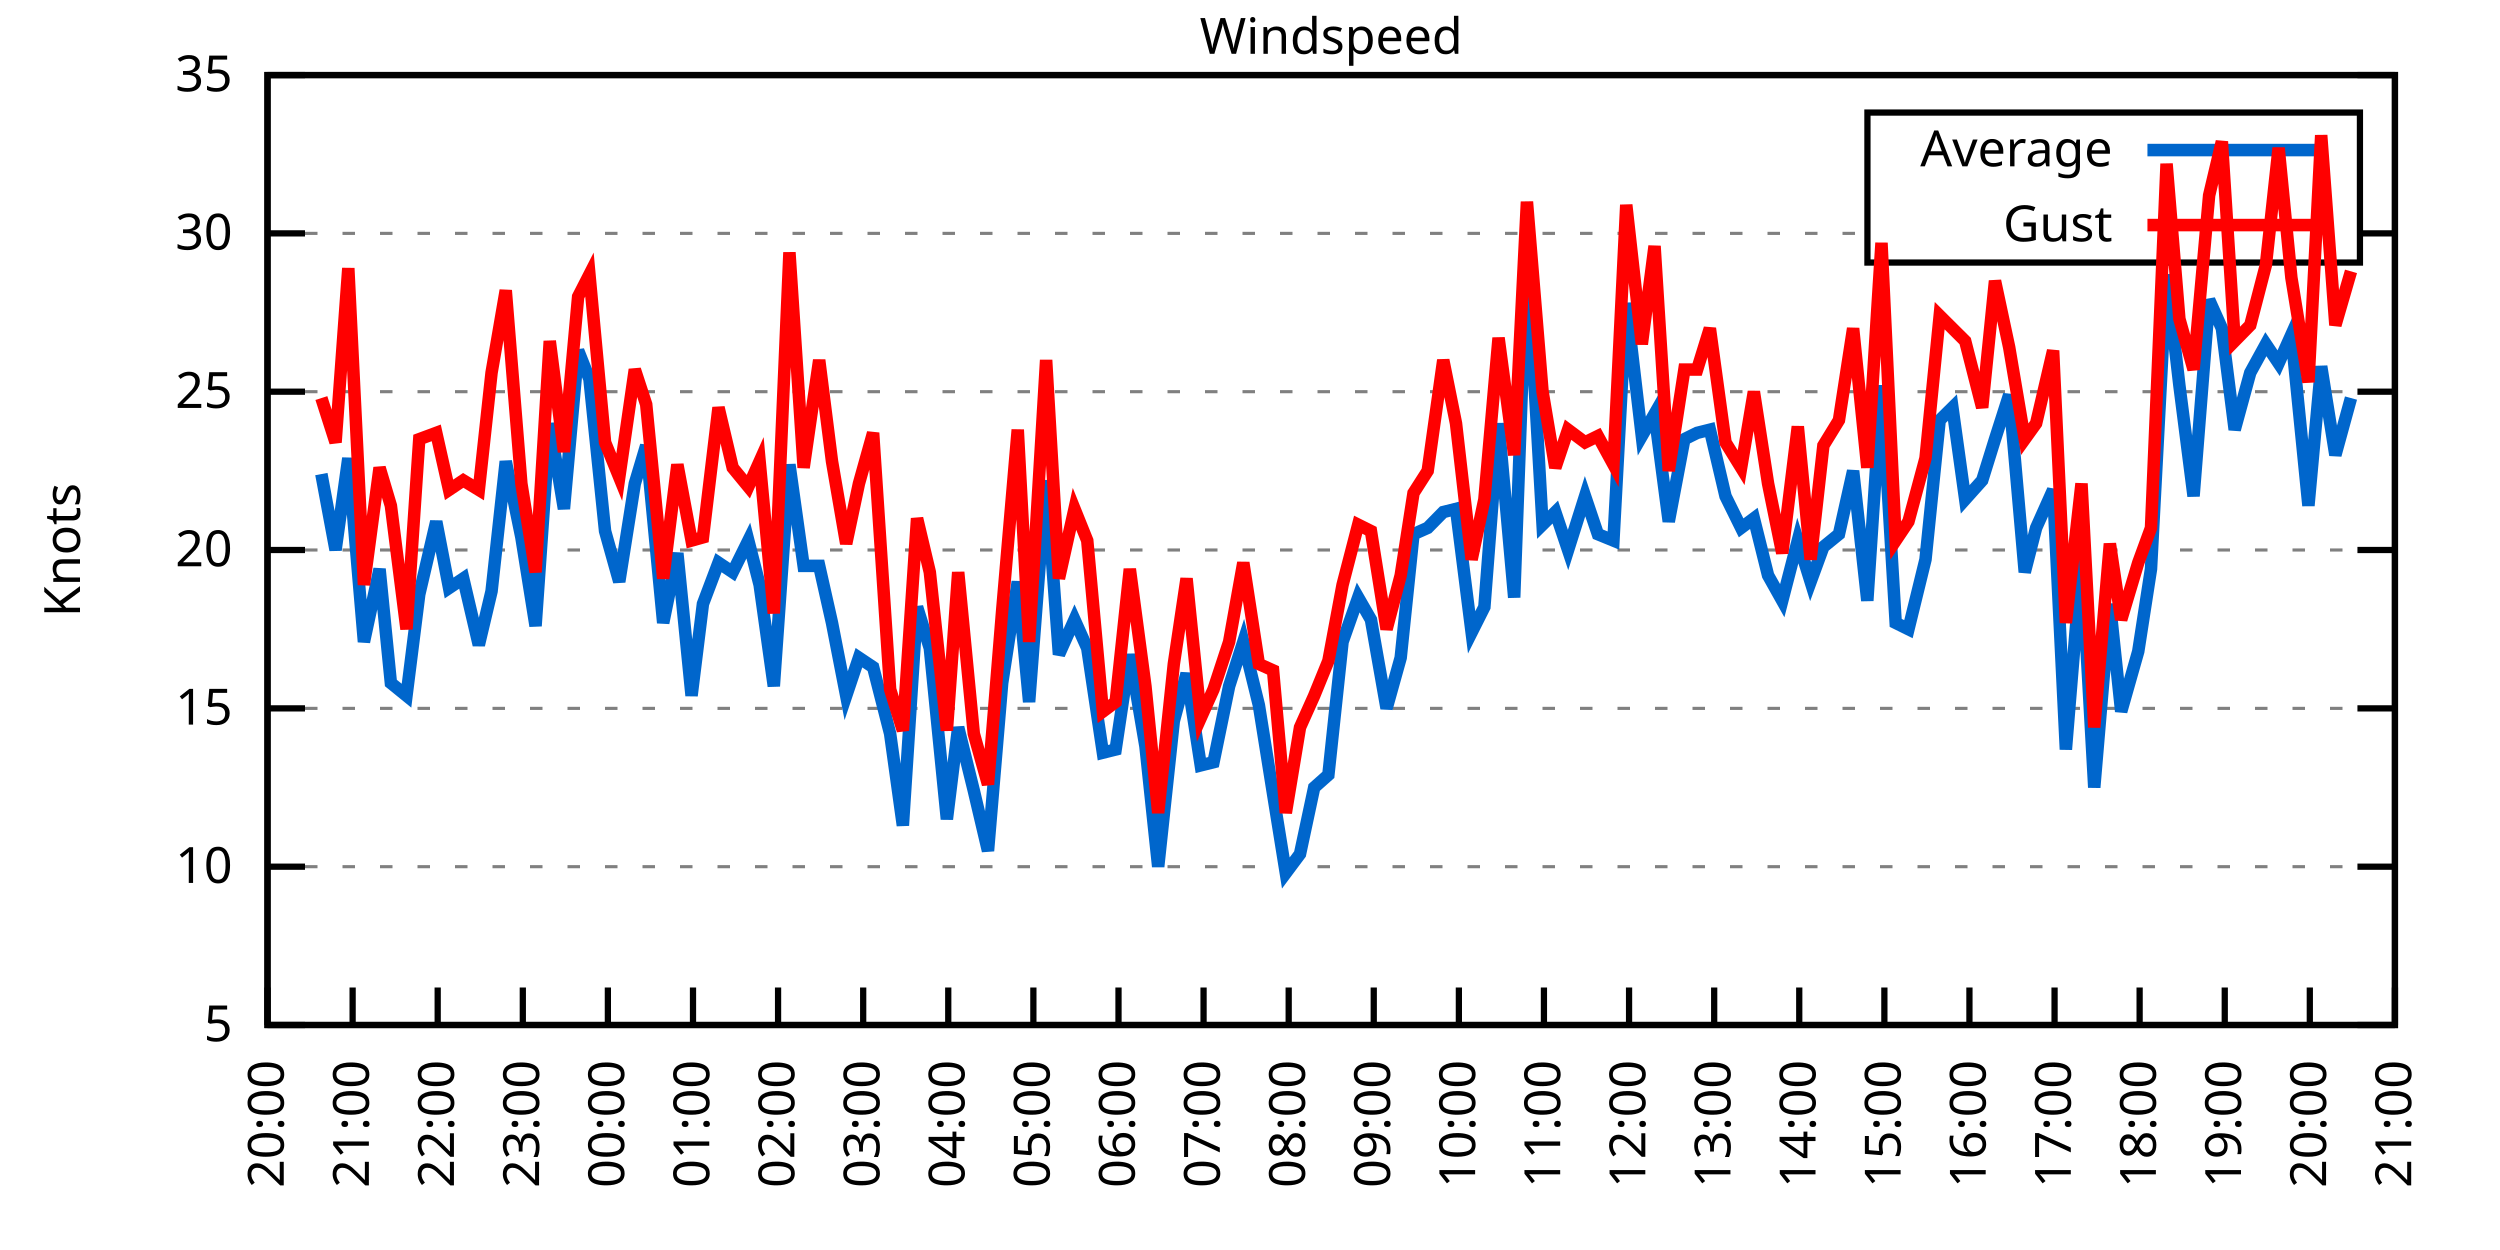
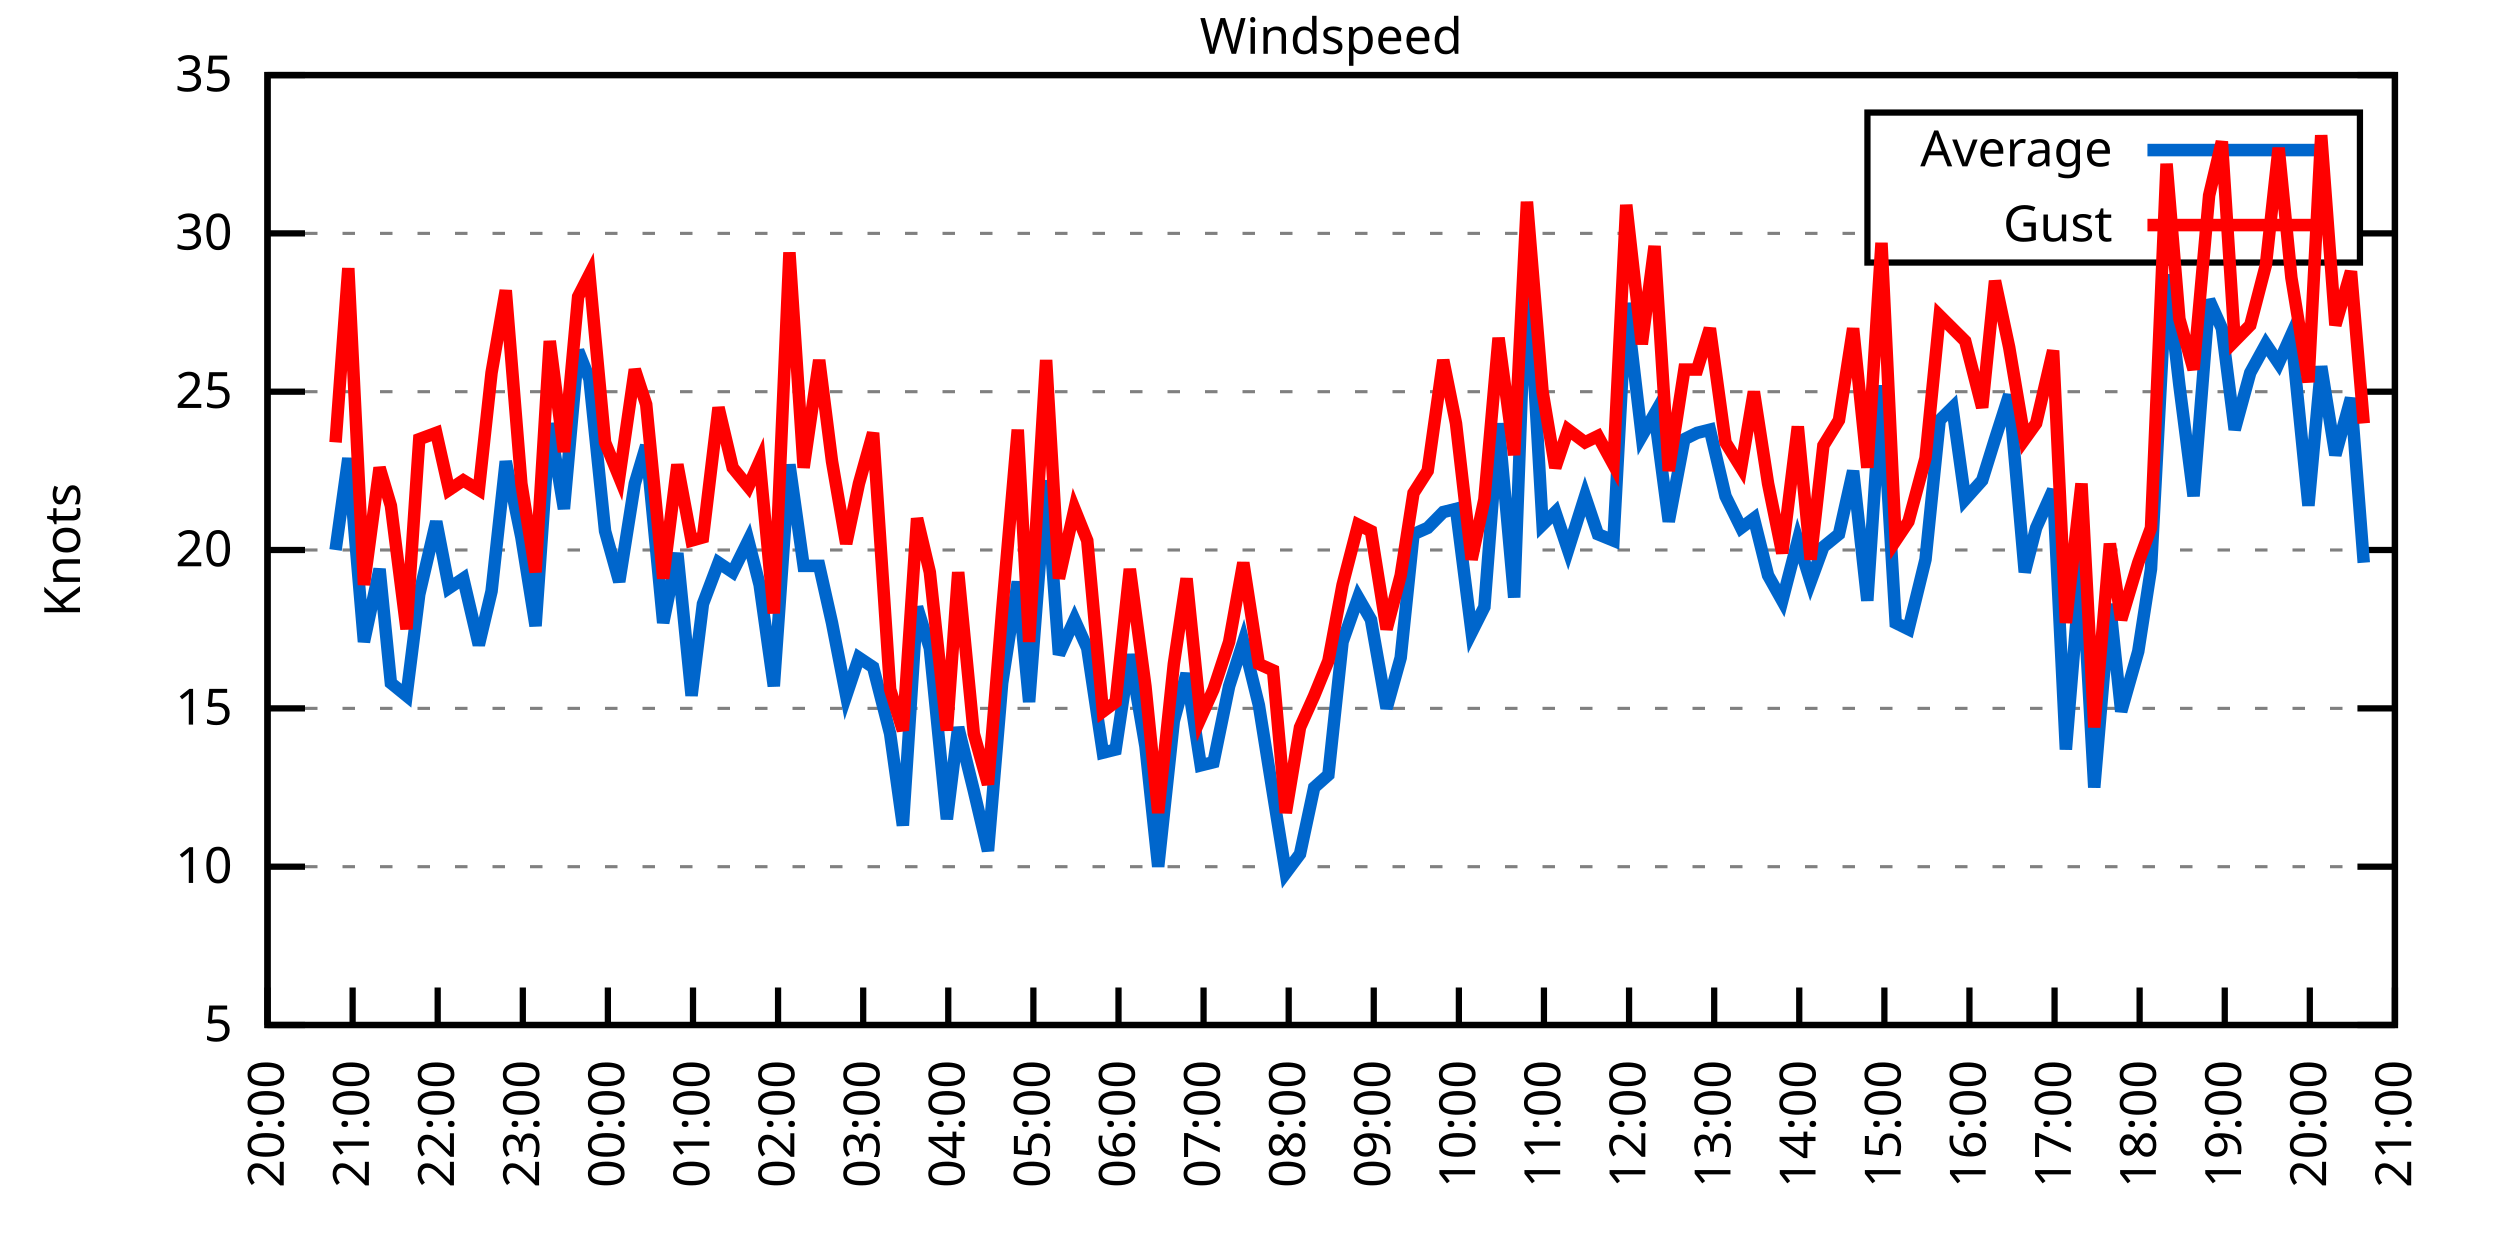
<svg xmlns="http://www.w3.org/2000/svg" xmlns:xlink="http://www.w3.org/1999/xlink" width="400" height="200" viewBox="0 0 400 200">
  <g id="gnuplot_canvas">
    <rect x="0" y="0" width="400" height="200" fill="none" />
    <defs>
      <circle id="gpDot" r="0.5" stroke-width="0.5" stroke="currentColor" />
      <path id="gpPt0" stroke-width="0.333" stroke="currentColor" d="M-1,0 h2 M0,-1 v2" />
      <path id="gpPt1" stroke-width="0.333" stroke="currentColor" d="M-1,-1 L1,1 M1,-1 L-1,1" />
      <path id="gpPt2" stroke-width="0.333" stroke="currentColor" d="M-1,0 L1,0 M0,-1 L0,1 M-1,-1 L1,1 M-1,1 L1,-1" />
      <rect id="gpPt3" stroke-width="0.333" stroke="currentColor" x="-1" y="-1" width="2" height="2" />
      <rect id="gpPt4" stroke-width="0.333" stroke="currentColor" fill="currentColor" x="-1" y="-1" width="2" height="2" />
      <circle id="gpPt5" stroke-width="0.333" stroke="currentColor" cx="0" cy="0" r="1" />
      <use xlink:href="#gpPt5" id="gpPt6" fill="currentColor" stroke="none" />
      <path id="gpPt7" stroke-width="0.333" stroke="currentColor" d="M0,-1.33 L-1.33,0.67 L1.33,0.67 z" />
      <use xlink:href="#gpPt7" id="gpPt8" fill="currentColor" stroke="none" />
      <use xlink:href="#gpPt7" id="gpPt9" stroke="currentColor" transform="rotate(180)" />
      <use xlink:href="#gpPt9" id="gpPt10" fill="currentColor" stroke="none" />
      <use xlink:href="#gpPt3" id="gpPt11" stroke="currentColor" transform="rotate(45)" />
      <use xlink:href="#gpPt11" id="gpPt12" fill="currentColor" stroke="none" />
      <path id="gpPt13" stroke-width="0.333" stroke="currentColor" d="M0,1.330 L1.265,0.411 L0.782,-1.067 L-0.782,-1.076 L-1.265,0.411 z" />
      <use xlink:href="#gpPt13" id="gpPt14" fill="currentColor" stroke="none" />
      <filter id="textbox" filterUnits="objectBoundingBox" x="0" y="0" height="1" width="1">
        <feFlood flood-color="white" flood-opacity="1" result="bgnd" />
        <feComposite in="SourceGraphic" in2="bgnd" operator="atop" />
      </filter>
      <filter id="greybox" filterUnits="objectBoundingBox" x="0" y="0" height="1" width="1">
        <feFlood flood-color="lightgrey" flood-opacity="1" result="grey" />
        <feComposite in="SourceGraphic" in2="grey" operator="atop" />
      </filter>
    </defs>
    <g fill="none" color="white" stroke="currentColor" stroke-width="1.00" stroke-linecap="butt" stroke-linejoin="miter">
</g>
    <g fill="none" color="black" stroke="currentColor" stroke-width="1.00" stroke-linecap="butt" stroke-linejoin="miter">
      <g stroke="none" shape-rendering="crispEdges">
        <polygon fill="rgb(255, 255, 255)" points="42.80,164.00 383.18,164.00 383.18,12.02 42.80,12.02 " />
      </g>
    </g>
    <g fill="none" color="black" stroke="currentColor" stroke-width="1.00" stroke-linecap="butt" stroke-linejoin="miter">
</g>
    <g fill="none" color="black" stroke="black" stroke-width="0.50" stroke-linecap="butt" stroke-linejoin="miter">
</g>
    <g fill="none" color="gray" stroke="currentColor" stroke-width="0.50" stroke-linecap="butt" stroke-linejoin="miter">
      <path stroke="gray" stroke-dasharray="2,4" class="gridline" d="M42.80,164.00 L383.19,164.00  " />
    </g>
    <g fill="none" color="gray" stroke="gray" stroke-width="1.00" stroke-linecap="butt" stroke-linejoin="miter">
</g>
    <g fill="none" color="black" stroke="currentColor" stroke-width="1.00" stroke-linecap="butt" stroke-linejoin="miter">
      <path stroke="black" d="M42.80,164.00 L48.80,164.00 M383.19,164.00 L377.19,164.00  " />
      <g transform="translate(37.20,166.60)" stroke="none" fill="black" font-family="Sans" font-size="8.00" text-anchor="end">
        <text>
          <tspan font-family="Sans"> 5</tspan>
        </text>
      </g>
    </g>
    <g fill="none" color="black" stroke="currentColor" stroke-width="1.00" stroke-linecap="butt" stroke-linejoin="miter">
</g>
    <g fill="none" color="black" stroke="black" stroke-width="0.50" stroke-linecap="butt" stroke-linejoin="miter">
</g>
    <g fill="none" color="gray" stroke="currentColor" stroke-width="0.50" stroke-linecap="butt" stroke-linejoin="miter">
      <path stroke="gray" stroke-dasharray="2,4" class="gridline" d="M42.80,138.67 L383.19,138.67  " />
    </g>
    <g fill="none" color="gray" stroke="gray" stroke-width="1.00" stroke-linecap="butt" stroke-linejoin="miter">
</g>
    <g fill="none" color="black" stroke="currentColor" stroke-width="1.00" stroke-linecap="butt" stroke-linejoin="miter">
      <path stroke="black" d="M42.80,138.67 L48.80,138.67 M383.19,138.67 L377.19,138.67  " />
      <g transform="translate(37.20,141.27)" stroke="none" fill="black" font-family="Sans" font-size="8.00" text-anchor="end">
        <text>
          <tspan font-family="Sans"> 10</tspan>
        </text>
      </g>
    </g>
    <g fill="none" color="black" stroke="currentColor" stroke-width="1.00" stroke-linecap="butt" stroke-linejoin="miter">
</g>
    <g fill="none" color="black" stroke="black" stroke-width="0.50" stroke-linecap="butt" stroke-linejoin="miter">
</g>
    <g fill="none" color="gray" stroke="currentColor" stroke-width="0.50" stroke-linecap="butt" stroke-linejoin="miter">
      <path stroke="gray" stroke-dasharray="2,4" class="gridline" d="M42.80,113.34 L383.19,113.34  " />
    </g>
    <g fill="none" color="gray" stroke="gray" stroke-width="1.00" stroke-linecap="butt" stroke-linejoin="miter">
</g>
    <g fill="none" color="black" stroke="currentColor" stroke-width="1.00" stroke-linecap="butt" stroke-linejoin="miter">
      <path stroke="black" d="M42.80,113.34 L48.80,113.34 M383.19,113.34 L377.19,113.34  " />
      <g transform="translate(37.20,115.94)" stroke="none" fill="black" font-family="Sans" font-size="8.00" text-anchor="end">
        <text>
          <tspan font-family="Sans"> 15</tspan>
        </text>
      </g>
    </g>
    <g fill="none" color="black" stroke="currentColor" stroke-width="1.00" stroke-linecap="butt" stroke-linejoin="miter">
</g>
    <g fill="none" color="black" stroke="black" stroke-width="0.50" stroke-linecap="butt" stroke-linejoin="miter">
</g>
    <g fill="none" color="gray" stroke="currentColor" stroke-width="0.50" stroke-linecap="butt" stroke-linejoin="miter">
      <path stroke="gray" stroke-dasharray="2,4" class="gridline" d="M42.80,88.00 L383.19,88.00  " />
    </g>
    <g fill="none" color="gray" stroke="gray" stroke-width="1.00" stroke-linecap="butt" stroke-linejoin="miter">
</g>
    <g fill="none" color="black" stroke="currentColor" stroke-width="1.00" stroke-linecap="butt" stroke-linejoin="miter">
      <path stroke="black" d="M42.80,88.00 L48.80,88.00 M383.19,88.00 L377.19,88.00  " />
      <g transform="translate(37.20,90.60)" stroke="none" fill="black" font-family="Sans" font-size="8.00" text-anchor="end">
        <text>
          <tspan font-family="Sans"> 20</tspan>
        </text>
      </g>
    </g>
    <g fill="none" color="black" stroke="currentColor" stroke-width="1.00" stroke-linecap="butt" stroke-linejoin="miter">
</g>
    <g fill="none" color="black" stroke="black" stroke-width="0.50" stroke-linecap="butt" stroke-linejoin="miter">
</g>
    <g fill="none" color="gray" stroke="currentColor" stroke-width="0.50" stroke-linecap="butt" stroke-linejoin="miter">
      <path stroke="gray" stroke-dasharray="2,4" class="gridline" d="M42.80,62.67 L383.19,62.67  " />
    </g>
    <g fill="none" color="gray" stroke="gray" stroke-width="1.00" stroke-linecap="butt" stroke-linejoin="miter">
</g>
    <g fill="none" color="black" stroke="currentColor" stroke-width="1.00" stroke-linecap="butt" stroke-linejoin="miter">
      <path stroke="black" d="M42.80,62.67 L48.80,62.67 M383.19,62.67 L377.19,62.67  " />
      <g transform="translate(37.20,65.27)" stroke="none" fill="black" font-family="Sans" font-size="8.00" text-anchor="end">
        <text>
          <tspan font-family="Sans"> 25</tspan>
        </text>
      </g>
    </g>
    <g fill="none" color="black" stroke="currentColor" stroke-width="1.00" stroke-linecap="butt" stroke-linejoin="miter">
</g>
    <g fill="none" color="black" stroke="black" stroke-width="0.50" stroke-linecap="butt" stroke-linejoin="miter">
</g>
    <g fill="none" color="gray" stroke="currentColor" stroke-width="0.50" stroke-linecap="butt" stroke-linejoin="miter">
      <path stroke="gray" stroke-dasharray="2,4" class="gridline" d="M42.80,37.34 L298.79,37.34 M377.59,37.34 L383.19,37.34  " />
    </g>
    <g fill="none" color="gray" stroke="gray" stroke-width="1.00" stroke-linecap="butt" stroke-linejoin="miter">
</g>
    <g fill="none" color="black" stroke="currentColor" stroke-width="1.00" stroke-linecap="butt" stroke-linejoin="miter">
      <path stroke="black" d="M42.80,37.34 L48.80,37.34 M383.19,37.34 L377.19,37.34  " />
      <g transform="translate(37.20,39.94)" stroke="none" fill="black" font-family="Sans" font-size="8.00" text-anchor="end">
        <text>
          <tspan font-family="Sans"> 30</tspan>
        </text>
      </g>
    </g>
    <g fill="none" color="black" stroke="currentColor" stroke-width="1.00" stroke-linecap="butt" stroke-linejoin="miter">
</g>
    <g fill="none" color="black" stroke="black" stroke-width="0.50" stroke-linecap="butt" stroke-linejoin="miter">
</g>
    <g fill="none" color="gray" stroke="currentColor" stroke-width="0.50" stroke-linecap="butt" stroke-linejoin="miter">
      <path stroke="gray" stroke-dasharray="2,4" class="gridline" d="M42.80,12.01 L383.19,12.01  " />
    </g>
    <g fill="none" color="gray" stroke="gray" stroke-width="1.00" stroke-linecap="butt" stroke-linejoin="miter">
</g>
    <g fill="none" color="black" stroke="currentColor" stroke-width="1.00" stroke-linecap="butt" stroke-linejoin="miter">
      <path stroke="black" d="M42.80,12.01 L48.80,12.01 M383.19,12.01 L377.19,12.01  " />
      <g transform="translate(37.20,14.61)" stroke="none" fill="black" font-family="Sans" font-size="8.00" text-anchor="end">
        <text>
          <tspan font-family="Sans"> 35</tspan>
        </text>
      </g>
    </g>
    <g fill="none" color="black" stroke="currentColor" stroke-width="1.00" stroke-linecap="butt" stroke-linejoin="miter">
      <path stroke="black" d="M42.80,164.00 L42.80,158.00  " />
      <g transform="translate(45.40,169.60) rotate(270.00)" stroke="none" fill="black" font-family="Sans" font-size="8.00" text-anchor="end">
        <text>
          <tspan font-family="Sans">20:00</tspan>
        </text>
      </g>
    </g>
    <g fill="none" color="black" stroke="currentColor" stroke-width="1.00" stroke-linecap="butt" stroke-linejoin="miter">
      <path stroke="black" d="M56.42,164.00 L56.42,158.00  " />
      <g transform="translate(59.02,169.60) rotate(270.00)" stroke="none" fill="black" font-family="Sans" font-size="8.00" text-anchor="end">
        <text>
          <tspan font-family="Sans">21:00</tspan>
        </text>
      </g>
    </g>
    <g fill="none" color="black" stroke="currentColor" stroke-width="1.00" stroke-linecap="butt" stroke-linejoin="miter">
      <path stroke="black" d="M70.03,164.00 L70.03,158.00  " />
      <g transform="translate(72.63,169.60) rotate(270.00)" stroke="none" fill="black" font-family="Sans" font-size="8.00" text-anchor="end">
        <text>
          <tspan font-family="Sans">22:00</tspan>
        </text>
      </g>
    </g>
    <g fill="none" color="black" stroke="currentColor" stroke-width="1.00" stroke-linecap="butt" stroke-linejoin="miter">
      <path stroke="black" d="M83.65,164.00 L83.65,158.00  " />
      <g transform="translate(86.25,169.60) rotate(270.00)" stroke="none" fill="black" font-family="Sans" font-size="8.00" text-anchor="end">
        <text>
          <tspan font-family="Sans">23:00</tspan>
        </text>
      </g>
    </g>
    <g fill="none" color="black" stroke="currentColor" stroke-width="1.00" stroke-linecap="butt" stroke-linejoin="miter">
      <path stroke="black" d="M97.26,164.00 L97.26,158.00  " />
      <g transform="translate(99.86,169.60) rotate(270.00)" stroke="none" fill="black" font-family="Sans" font-size="8.00" text-anchor="end">
        <text>
          <tspan font-family="Sans">00:00</tspan>
        </text>
      </g>
    </g>
    <g fill="none" color="black" stroke="currentColor" stroke-width="1.00" stroke-linecap="butt" stroke-linejoin="miter">
      <path stroke="black" d="M110.88,164.00 L110.88,158.00  " />
      <g transform="translate(113.48,169.60) rotate(270.00)" stroke="none" fill="black" font-family="Sans" font-size="8.00" text-anchor="end">
        <text>
          <tspan font-family="Sans">01:00</tspan>
        </text>
      </g>
    </g>
    <g fill="none" color="black" stroke="currentColor" stroke-width="1.00" stroke-linecap="butt" stroke-linejoin="miter">
      <path stroke="black" d="M124.49,164.00 L124.49,158.00  " />
      <g transform="translate(127.09,169.60) rotate(270.00)" stroke="none" fill="black" font-family="Sans" font-size="8.00" text-anchor="end">
        <text>
          <tspan font-family="Sans">02:00</tspan>
        </text>
      </g>
    </g>
    <g fill="none" color="black" stroke="currentColor" stroke-width="1.00" stroke-linecap="butt" stroke-linejoin="miter">
      <path stroke="black" d="M138.11,164.00 L138.11,158.00  " />
      <g transform="translate(140.71,169.60) rotate(270.00)" stroke="none" fill="black" font-family="Sans" font-size="8.00" text-anchor="end">
        <text>
          <tspan font-family="Sans">03:00</tspan>
        </text>
      </g>
    </g>
    <g fill="none" color="black" stroke="currentColor" stroke-width="1.00" stroke-linecap="butt" stroke-linejoin="miter">
      <path stroke="black" d="M151.72,164.00 L151.72,158.00  " />
      <g transform="translate(154.32,169.60) rotate(270.00)" stroke="none" fill="black" font-family="Sans" font-size="8.00" text-anchor="end">
        <text>
          <tspan font-family="Sans">04:00</tspan>
        </text>
      </g>
    </g>
    <g fill="none" color="black" stroke="currentColor" stroke-width="1.00" stroke-linecap="butt" stroke-linejoin="miter">
      <path stroke="black" d="M165.34,164.00 L165.34,158.00  " />
      <g transform="translate(167.94,169.60) rotate(270.00)" stroke="none" fill="black" font-family="Sans" font-size="8.00" text-anchor="end">
        <text>
          <tspan font-family="Sans">05:00</tspan>
        </text>
      </g>
    </g>
    <g fill="none" color="black" stroke="currentColor" stroke-width="1.00" stroke-linecap="butt" stroke-linejoin="miter">
      <path stroke="black" d="M178.96,164.00 L178.96,158.00  " />
      <g transform="translate(181.56,169.60) rotate(270.00)" stroke="none" fill="black" font-family="Sans" font-size="8.00" text-anchor="end">
        <text>
          <tspan font-family="Sans">06:00</tspan>
        </text>
      </g>
    </g>
    <g fill="none" color="black" stroke="currentColor" stroke-width="1.00" stroke-linecap="butt" stroke-linejoin="miter">
      <path stroke="black" d="M192.57,164.00 L192.57,158.00  " />
      <g transform="translate(195.17,169.60) rotate(270.00)" stroke="none" fill="black" font-family="Sans" font-size="8.00" text-anchor="end">
        <text>
          <tspan font-family="Sans">07:00</tspan>
        </text>
      </g>
    </g>
    <g fill="none" color="black" stroke="currentColor" stroke-width="1.00" stroke-linecap="butt" stroke-linejoin="miter">
      <path stroke="black" d="M206.19,164.00 L206.19,158.00  " />
      <g transform="translate(208.79,169.60) rotate(270.00)" stroke="none" fill="black" font-family="Sans" font-size="8.00" text-anchor="end">
        <text>
          <tspan font-family="Sans">08:00</tspan>
        </text>
      </g>
    </g>
    <g fill="none" color="black" stroke="currentColor" stroke-width="1.00" stroke-linecap="butt" stroke-linejoin="miter">
      <path stroke="black" d="M219.80,164.00 L219.80,158.00  " />
      <g transform="translate(222.40,169.60) rotate(270.00)" stroke="none" fill="black" font-family="Sans" font-size="8.00" text-anchor="end">
        <text>
          <tspan font-family="Sans">09:00</tspan>
        </text>
      </g>
    </g>
    <g fill="none" color="black" stroke="currentColor" stroke-width="1.00" stroke-linecap="butt" stroke-linejoin="miter">
      <path stroke="black" d="M233.42,164.00 L233.42,158.00  " />
      <g transform="translate(236.02,169.60) rotate(270.00)" stroke="none" fill="black" font-family="Sans" font-size="8.00" text-anchor="end">
        <text>
          <tspan font-family="Sans">10:00</tspan>
        </text>
      </g>
    </g>
    <g fill="none" color="black" stroke="currentColor" stroke-width="1.00" stroke-linecap="butt" stroke-linejoin="miter">
      <path stroke="black" d="M247.03,164.00 L247.03,158.00  " />
      <g transform="translate(249.63,169.60) rotate(270.00)" stroke="none" fill="black" font-family="Sans" font-size="8.00" text-anchor="end">
        <text>
          <tspan font-family="Sans">11:00</tspan>
        </text>
      </g>
    </g>
    <g fill="none" color="black" stroke="currentColor" stroke-width="1.00" stroke-linecap="butt" stroke-linejoin="miter">
      <path stroke="black" d="M260.65,164.00 L260.65,158.00  " />
      <g transform="translate(263.25,169.60) rotate(270.00)" stroke="none" fill="black" font-family="Sans" font-size="8.00" text-anchor="end">
        <text>
          <tspan font-family="Sans">12:00</tspan>
        </text>
      </g>
    </g>
    <g fill="none" color="black" stroke="currentColor" stroke-width="1.00" stroke-linecap="butt" stroke-linejoin="miter">
      <path stroke="black" d="M274.27,164.00 L274.27,158.00  " />
      <g transform="translate(276.87,169.60) rotate(270.00)" stroke="none" fill="black" font-family="Sans" font-size="8.00" text-anchor="end">
        <text>
          <tspan font-family="Sans">13:00</tspan>
        </text>
      </g>
    </g>
    <g fill="none" color="black" stroke="currentColor" stroke-width="1.00" stroke-linecap="butt" stroke-linejoin="miter">
      <path stroke="black" d="M287.88,164.00 L287.88,158.00  " />
      <g transform="translate(290.48,169.60) rotate(270.00)" stroke="none" fill="black" font-family="Sans" font-size="8.00" text-anchor="end">
        <text>
          <tspan font-family="Sans">14:00</tspan>
        </text>
      </g>
    </g>
    <g fill="none" color="black" stroke="currentColor" stroke-width="1.00" stroke-linecap="butt" stroke-linejoin="miter">
      <path stroke="black" d="M301.50,164.00 L301.50,158.00  " />
      <g transform="translate(304.10,169.60) rotate(270.00)" stroke="none" fill="black" font-family="Sans" font-size="8.00" text-anchor="end">
        <text>
          <tspan font-family="Sans">15:00</tspan>
        </text>
      </g>
    </g>
    <g fill="none" color="black" stroke="currentColor" stroke-width="1.00" stroke-linecap="butt" stroke-linejoin="miter">
      <path stroke="black" d="M315.11,164.00 L315.11,158.00  " />
      <g transform="translate(317.71,169.60) rotate(270.00)" stroke="none" fill="black" font-family="Sans" font-size="8.00" text-anchor="end">
        <text>
          <tspan font-family="Sans">16:00</tspan>
        </text>
      </g>
    </g>
    <g fill="none" color="black" stroke="currentColor" stroke-width="1.00" stroke-linecap="butt" stroke-linejoin="miter">
      <path stroke="black" d="M328.73,164.00 L328.73,158.00  " />
      <g transform="translate(331.33,169.60) rotate(270.00)" stroke="none" fill="black" font-family="Sans" font-size="8.00" text-anchor="end">
        <text>
          <tspan font-family="Sans">17:00</tspan>
        </text>
      </g>
    </g>
    <g fill="none" color="black" stroke="currentColor" stroke-width="1.00" stroke-linecap="butt" stroke-linejoin="miter">
      <path stroke="black" d="M342.34,164.00 L342.34,158.00  " />
      <g transform="translate(344.94,169.60) rotate(270.00)" stroke="none" fill="black" font-family="Sans" font-size="8.00" text-anchor="end">
        <text>
          <tspan font-family="Sans">18:00</tspan>
        </text>
      </g>
    </g>
    <g fill="none" color="black" stroke="currentColor" stroke-width="1.00" stroke-linecap="butt" stroke-linejoin="miter">
      <path stroke="black" d="M355.96,164.00 L355.96,158.00  " />
      <g transform="translate(358.56,169.60) rotate(270.00)" stroke="none" fill="black" font-family="Sans" font-size="8.00" text-anchor="end">
        <text>
          <tspan font-family="Sans">19:00</tspan>
        </text>
      </g>
    </g>
    <g fill="none" color="black" stroke="currentColor" stroke-width="1.00" stroke-linecap="butt" stroke-linejoin="miter">
      <path stroke="black" d="M369.57,164.00 L369.57,158.00  " />
      <g transform="translate(372.17,169.60) rotate(270.00)" stroke="none" fill="black" font-family="Sans" font-size="8.00" text-anchor="end">
        <text>
          <tspan font-family="Sans">20:00</tspan>
        </text>
      </g>
    </g>
    <g fill="none" color="black" stroke="currentColor" stroke-width="1.00" stroke-linecap="butt" stroke-linejoin="miter">
      <path stroke="black" d="M383.19,164.00 L383.19,158.00  " />
      <g transform="translate(385.79,169.60) rotate(270.00)" stroke="none" fill="black" font-family="Sans" font-size="8.00" text-anchor="end">
        <text>
          <tspan font-family="Sans">21:00</tspan>
        </text>
      </g>
    </g>
    <g fill="none" color="black" stroke="currentColor" stroke-width="1.00" stroke-linecap="butt" stroke-linejoin="miter">
</g>
    <g fill="none" color="black" stroke="currentColor" stroke-width="1.00" stroke-linecap="butt" stroke-linejoin="miter">
      <path stroke="black" d="M42.80,12.01 L42.80,164.00 L383.19,164.00 L383.19,12.01 L42.80,12.01 Z  " />
    </g>
    <g fill="none" color="black" stroke="currentColor" stroke-width="1.00" stroke-linecap="butt" stroke-linejoin="miter">
</g>
    <g fill="none" color="black" stroke="currentColor" stroke-width="1.00" stroke-linecap="butt" stroke-linejoin="miter">
      <path stroke="black" d="M298.79,42.01 L298.79,18.01 L377.59,18.01 L377.59,42.01 L298.79,42.01 Z  " />
    </g>
    <g id="Windspeed_plot_1">
      <g fill="none" color="white" stroke="black" stroke-width="2.00" stroke-linecap="butt" stroke-linejoin="miter">
</g>
      <g fill="none" color="black" stroke="currentColor" stroke-width="2.00" stroke-linecap="butt" stroke-linejoin="miter">
        <g transform="translate(337.99,26.61)" stroke="none" fill="black" font-family="Sans" font-size="8.00" text-anchor="end">
          <text>
            <tspan font-family="Sans">Average</tspan>
          </text>
        </g>
      </g>
      <g fill="none" color="black" stroke="currentColor" stroke-width="2.00" stroke-linecap="butt" stroke-linejoin="miter">
-         <path stroke="rgb(  0, 102, 204)" d="M343.59,24.01 L371.99,24.01 M51.42,75.85 L53.69,88.00 L55.73,73.31 L58.23,102.70 L60.73,91.04 L62.54,109.28   L65.04,111.31 L67.08,95.10 L69.80,83.45 L71.85,94.08 L74.12,92.56 L76.61,103.20 L78.65,94.59 L80.92,73.82   L83.42,85.98 L85.69,100.16 L87.96,67.74 L90.23,81.42 L92.50,56.09 L94.31,60.65 L96.81,84.97 L99.08,93.07   L101.57,77.37 L103.39,71.29 L106.11,99.66 L108.38,88.51 L110.65,111.31 L112.47,96.62 L114.96,90.03 L117.23,91.55   L119.73,86.49 L121.54,93.58 L123.81,109.79 L126.31,74.33 L128.58,90.54 L131.07,90.54 L133.12,99.66 L135.39,111.31   L137.43,105.23 L139.70,106.75 L142.42,117.39 L144.46,132.08 L146.73,97.12 L148.77,103.71 L151.50,131.07 L153.31,116.38   L155.81,126.51 L158.08,136.14 L160.35,109.28 L162.84,93.07 L164.66,112.32 L167.38,76.86 L169.43,104.72 L171.92,99.15   L173.96,103.71 L176.46,120.43 L178.50,119.92 L180.77,104.72 L183.27,119.42 L185.31,138.67 L187.81,115.36 L189.85,107.76   L192.12,122.46 L194.16,121.95 L196.66,109.79 L198.93,102.70 L201.42,112.83 L203.69,127.02 L205.73,139.68 L208.00,136.64   L210.27,126.00 L212.54,123.98 L214.81,102.70 L217.31,95.60 L219.35,99.15 L221.85,113.34 L224.11,105.23 L226.16,85.47   L228.43,84.46 L230.92,81.93 L232.96,81.42 L235.46,101.18 L237.50,97.12 L239.77,67.74 L242.27,95.60 L244.31,40.38   L246.81,83.95 L248.85,81.93 L250.89,88.00 L253.61,79.39 L255.66,85.47 L258.15,86.49 L260.20,48.49 L262.69,69.77   L264.73,66.22 L267.00,83.45 L269.50,70.27 L271.54,69.26 L273.58,68.75 L276.08,79.39 L278.58,84.46 L280.62,82.94   L282.89,92.06 L285.16,96.11 L287.65,86.49 L289.70,93.07 L291.74,87.50 L294.23,85.47 L296.50,75.34 L298.77,96.11   L301.04,61.66 L303.31,99.66 L305.35,100.67 L308.08,89.52 L310.35,67.23 L312.39,65.21 L314.43,79.90 L317.15,76.86   L319.20,70.27 L321.47,63.18 L323.96,91.55 L325.78,84.46 L328.50,78.38 L330.54,119.92 L333.04,89.52 L335.08,126.00   L337.58,96.62 L339.39,113.84 L342.12,104.22 L344.16,91.04 L346.65,43.93 L348.70,61.66 L350.97,79.39 L353.46,47.98   L355.50,52.54 L357.55,68.75 L360.04,59.63 L362.54,55.07 L364.58,58.11 L366.62,53.55 L369.35,80.91 L371.39,58.62   L373.66,72.81 L376.16,63.69  " />
+         <path stroke="rgb(  0, 102, 204)" d="M343.59,24.01 L371.99,24.01 M53.69,88.00 L55.73,73.31 L58.23,102.70 L60.73,91.04 L62.54,109.28 L65.04,111.31   L67.08,95.10 L69.80,83.45 L71.85,94.08 L74.12,92.56 L76.61,103.20 L78.65,94.59 L80.92,73.82 L83.42,85.98   L85.69,100.16 L87.96,67.74 L90.23,81.42 L92.50,56.09 L94.31,60.65 L96.81,84.97 L99.08,93.07 L101.57,77.37   L103.39,71.29 L106.11,99.66 L108.38,88.51 L110.65,111.31 L112.47,96.62 L114.96,90.03 L117.23,91.55 L119.73,86.49   L121.54,93.58 L123.81,109.79 L126.31,74.33 L128.58,90.54 L131.07,90.54 L133.12,99.66 L135.39,111.31 L137.43,105.23   L139.70,106.75 L142.42,117.39 L144.46,132.08 L146.73,97.12 L148.77,103.71 L151.50,131.07 L153.31,116.38 L155.81,126.51   L158.08,136.14 L160.35,109.28 L162.84,93.07 L164.66,112.32 L167.38,76.86 L169.43,104.72 L171.92,99.15 L173.96,103.71   L176.46,120.43 L178.50,119.92 L180.77,104.72 L183.27,119.42 L185.31,138.67 L187.81,115.36 L189.85,107.76 L192.12,122.46   L194.16,121.95 L196.66,109.79 L198.93,102.70 L201.42,112.83 L203.69,127.02 L205.73,139.68 L208.00,136.64 L210.27,126.00   L212.54,123.98 L214.81,102.70 L217.31,95.60 L219.35,99.15 L221.85,113.34 L224.11,105.23 L226.16,85.47 L228.43,84.46   L230.92,81.93 L232.96,81.42 L235.46,101.18 L237.50,97.12 L239.77,67.74 L242.27,95.60 L244.31,40.38 L246.81,83.95   L248.85,81.93 L250.89,88.00 L253.61,79.39 L255.66,85.47 L258.15,86.49 L260.20,48.49 L262.69,69.77 L264.73,66.22   L267.00,83.45 L269.50,70.27 L271.54,69.26 L273.58,68.75 L276.08,79.39 L278.58,84.46 L280.62,82.94 L282.89,92.06   L285.16,96.11 L287.65,86.49 L289.70,93.07 L291.74,87.50 L294.23,85.47 L296.50,75.34 L298.77,96.11 L301.04,61.66   L303.31,99.66 L305.35,100.67 L308.08,89.52 L310.35,67.23 L312.39,65.21 L314.43,79.90 L317.15,76.86 L319.20,70.27   L321.47,63.18 L323.96,91.55 L325.78,84.46 L328.50,78.38 L330.54,119.92 L333.04,89.52 L335.08,126.00 L337.58,96.62   L339.39,113.84 L342.12,104.22 L344.16,91.04 L346.65,43.93 L348.70,61.66 L350.97,79.39 L353.46,47.98 L355.50,52.54   L357.55,68.75 L360.04,59.63 L362.54,55.07 L364.58,58.11 L366.62,53.55 L369.35,80.91 L371.39,58.62 L373.66,72.81   L376.16,63.69 L378.20,90.03  " />
      </g>
    </g>
    <g id="Windspeed_plot_2">
      <g fill="none" color="black" stroke="currentColor" stroke-width="2.00" stroke-linecap="butt" stroke-linejoin="miter">
        <g transform="translate(337.99,38.61)" stroke="none" fill="black" font-family="Sans" font-size="8.00" text-anchor="end">
          <text>
            <tspan font-family="Sans">Gust</tspan>
          </text>
        </g>
      </g>
      <g fill="none" color="black" stroke="currentColor" stroke-width="2.00" stroke-linecap="butt" stroke-linejoin="miter">
-         <path stroke="rgb(255,   0,   0)" d="M343.59,36.01 L371.99,36.01 M51.42,63.69 L53.69,70.78 L55.73,42.91 L58.23,93.58 L60.73,74.83 L62.54,80.91   L65.04,100.67 L67.08,70.27 L69.80,69.26 L71.85,78.38 L74.12,76.86 L76.61,78.38 L78.65,59.63 L80.92,46.46   L83.42,77.37 L85.69,91.55 L87.96,54.57 L90.23,72.30 L92.50,47.47 L94.31,43.93 L96.81,70.78 L99.08,76.35   L101.57,59.13 L103.39,64.70 L106.11,92.56 L108.38,74.33 L110.65,86.49 L112.47,85.98 L114.96,65.21 L117.23,74.83   L119.73,77.87 L121.54,73.82 L123.81,98.14 L126.31,40.38 L128.58,74.83 L131.07,57.61 L133.12,73.82 L135.39,86.99   L137.43,77.37 L139.70,69.26 L142.42,110.30 L144.46,116.88 L146.73,82.94 L148.77,91.55 L151.50,116.88 L153.31,91.55   L155.81,117.39 L158.08,125.50 L160.35,97.63 L162.84,68.75 L164.66,102.70 L167.38,57.61 L169.43,92.56 L171.92,81.42   L173.96,86.49 L176.46,113.84 L178.50,112.32 L180.77,91.04 L183.27,109.79 L185.31,130.06 L187.81,106.24 L189.85,92.56   L192.12,114.86 L194.16,110.30 L196.66,102.70 L198.93,90.03 L201.42,106.24 L203.69,107.26 L205.73,130.06 L208.00,116.38   L210.27,111.31 L212.54,105.74 L214.81,93.58 L217.31,83.95 L219.35,84.97 L221.85,100.67 L224.11,92.06 L226.16,78.89   L228.43,75.34 L230.92,57.61 L232.96,67.74 L235.46,89.52 L237.50,79.90 L239.77,54.06 L242.27,72.81 L244.31,32.28   L246.81,62.67 L248.85,74.83 L250.89,68.75 L253.61,70.78 L255.66,69.77 L258.15,74.33 L260.20,32.78 L262.69,55.07   L264.73,39.37 L267.00,75.34 L269.50,59.13 L271.54,59.13 L273.58,52.54 L276.08,70.78 L278.58,74.83 L280.62,62.67   L282.89,77.37 L285.16,88.51 L287.65,68.25 L289.70,89.52 L291.74,71.29 L294.23,67.23 L296.50,52.54 L298.77,74.83   L301.04,38.86 L303.31,86.49 L305.35,83.45 L308.08,73.31 L310.35,50.51 L312.39,52.54 L314.43,54.57 L317.15,65.21   L319.20,44.94 L321.47,55.58 L323.96,70.27 L325.78,67.74 L328.50,56.09 L330.54,99.66 L333.04,77.37 L335.08,116.38   L337.58,86.99 L339.39,99.15 L342.12,90.03 L344.16,84.46 L346.65,26.20 L348.70,51.02 L350.97,59.13 L353.46,31.26   L355.50,22.65 L357.55,54.57 L360.04,52.03 L362.54,42.41 L364.58,23.66 L366.62,44.43 L369.35,61.15 L371.39,21.64   L373.66,52.03 L376.16,43.42  " />
+         <path stroke="rgb(255,   0,   0)" d="M343.59,36.01 L371.99,36.01 M53.69,70.78 L55.73,42.91 L58.23,93.58 L60.73,74.83 L62.54,80.91 L65.04,100.67   L67.08,70.27 L69.80,69.26 L71.85,78.38 L74.12,76.86 L76.61,78.38 L78.65,59.63 L80.92,46.46 L83.42,77.37   L85.69,91.55 L87.96,54.57 L90.23,72.30 L92.50,47.47 L94.31,43.93 L96.81,70.78 L99.08,76.35 L101.57,59.13   L103.39,64.70 L106.11,92.56 L108.38,74.33 L110.65,86.49 L112.47,85.98 L114.96,65.21 L117.23,74.83 L119.73,77.87   L121.54,73.82 L123.81,98.14 L126.31,40.38 L128.58,74.83 L131.07,57.61 L133.12,73.82 L135.39,86.99 L137.43,77.37   L139.70,69.26 L142.42,110.30 L144.46,116.88 L146.73,82.94 L148.77,91.55 L151.50,116.88 L153.31,91.55 L155.81,117.39   L158.08,125.50 L160.35,97.63 L162.84,68.75 L164.66,102.70 L167.38,57.61 L169.43,92.56 L171.92,81.42 L173.96,86.49   L176.46,113.84 L178.50,112.32 L180.77,91.04 L183.27,109.79 L185.31,130.06 L187.81,106.24 L189.85,92.56 L192.12,114.86   L194.16,110.30 L196.66,102.70 L198.93,90.03 L201.42,106.24 L203.69,107.26 L205.73,130.06 L208.00,116.38 L210.27,111.31   L212.54,105.74 L214.81,93.58 L217.31,83.95 L219.35,84.97 L221.85,100.67 L224.11,92.06 L226.16,78.89 L228.43,75.34   L230.92,57.61 L232.96,67.74 L235.46,89.52 L237.50,79.90 L239.77,54.06 L242.27,72.81 L244.31,32.28 L246.81,62.67   L248.85,74.83 L250.89,68.75 L253.61,70.78 L255.66,69.77 L258.15,74.33 L260.20,32.78 L262.69,55.07 L264.73,39.37   L267.00,75.34 L269.50,59.13 L271.54,59.13 L273.58,52.54 L276.08,70.78 L278.58,74.83 L280.62,62.67 L282.89,77.37   L285.16,88.51 L287.65,68.25 L289.70,89.52 L291.74,71.29 L294.23,67.23 L296.50,52.54 L298.77,74.83 L301.04,38.86   L303.31,86.49 L305.35,83.45 L308.08,73.31 L310.35,50.51 L312.39,52.54 L314.43,54.57 L317.15,65.21 L319.20,44.94   L321.47,55.58 L323.96,70.27 L325.78,67.74 L328.50,56.09 L330.54,99.66 L333.04,77.37 L335.08,116.38 L337.58,86.99   L339.39,99.15 L342.12,90.03 L344.16,84.46 L346.65,26.20 L348.70,51.02 L350.97,59.13 L353.46,31.26 L355.50,22.65   L357.55,54.57 L360.04,52.03 L362.54,42.41 L364.58,23.66 L366.62,44.43 L369.35,61.15 L371.39,21.64 L373.66,52.03   L376.16,43.42 L378.20,67.74  " />
      </g>
    </g>
    <g fill="none" color="black" stroke="currentColor" stroke-width="2.00" stroke-linecap="butt" stroke-linejoin="miter">
</g>
    <g fill="none" color="black" stroke="black" stroke-width="1.00" stroke-linecap="butt" stroke-linejoin="miter">
</g>
    <g fill="none" color="black" stroke="currentColor" stroke-width="1.00" stroke-linecap="butt" stroke-linejoin="miter">
      <path stroke="black" d="M42.80,12.01 L42.80,164.00 L383.19,164.00 L383.19,12.01 L42.80,12.01 Z  " />
      <g transform="translate(12.80,88.01) rotate(270.00)" stroke="none" fill="black" font-family="Sans" font-size="8.00" text-anchor="middle">
        <text>
          <tspan font-family="Sans">Knots</tspan>
        </text>
      </g>
    </g>
    <g fill="none" color="black" stroke="currentColor" stroke-width="1.00" stroke-linecap="butt" stroke-linejoin="miter">
</g>
    <g fill="none" color="black" stroke="currentColor" stroke-width="1.00" stroke-linecap="butt" stroke-linejoin="miter">
      <g transform="translate(212.99,8.61)" stroke="none" fill="black" font-family="Sans" font-size="8.00" text-anchor="middle">
        <text>
          <tspan font-family="Sans">Windspeed</tspan>
        </text>
      </g>
    </g>
    <g fill="none" color="black" stroke="currentColor" stroke-width="1.00" stroke-linecap="butt" stroke-linejoin="miter">
</g>
  </g>
</svg>
